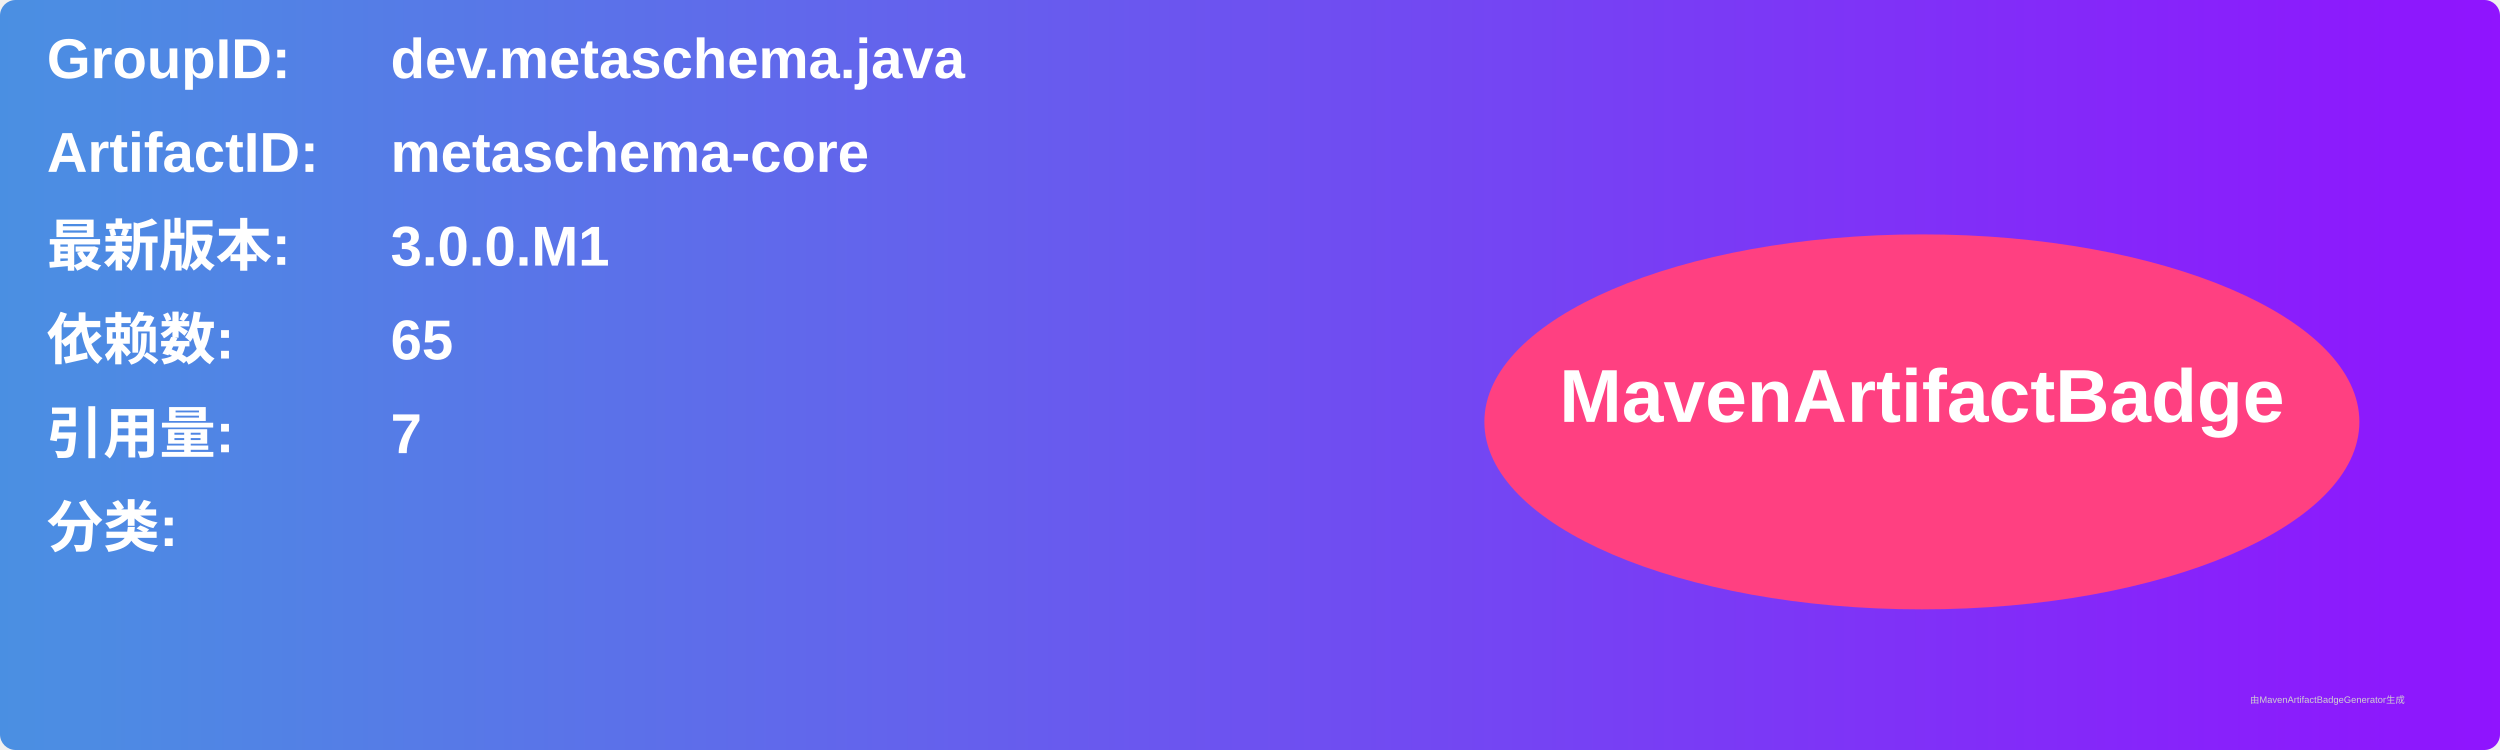
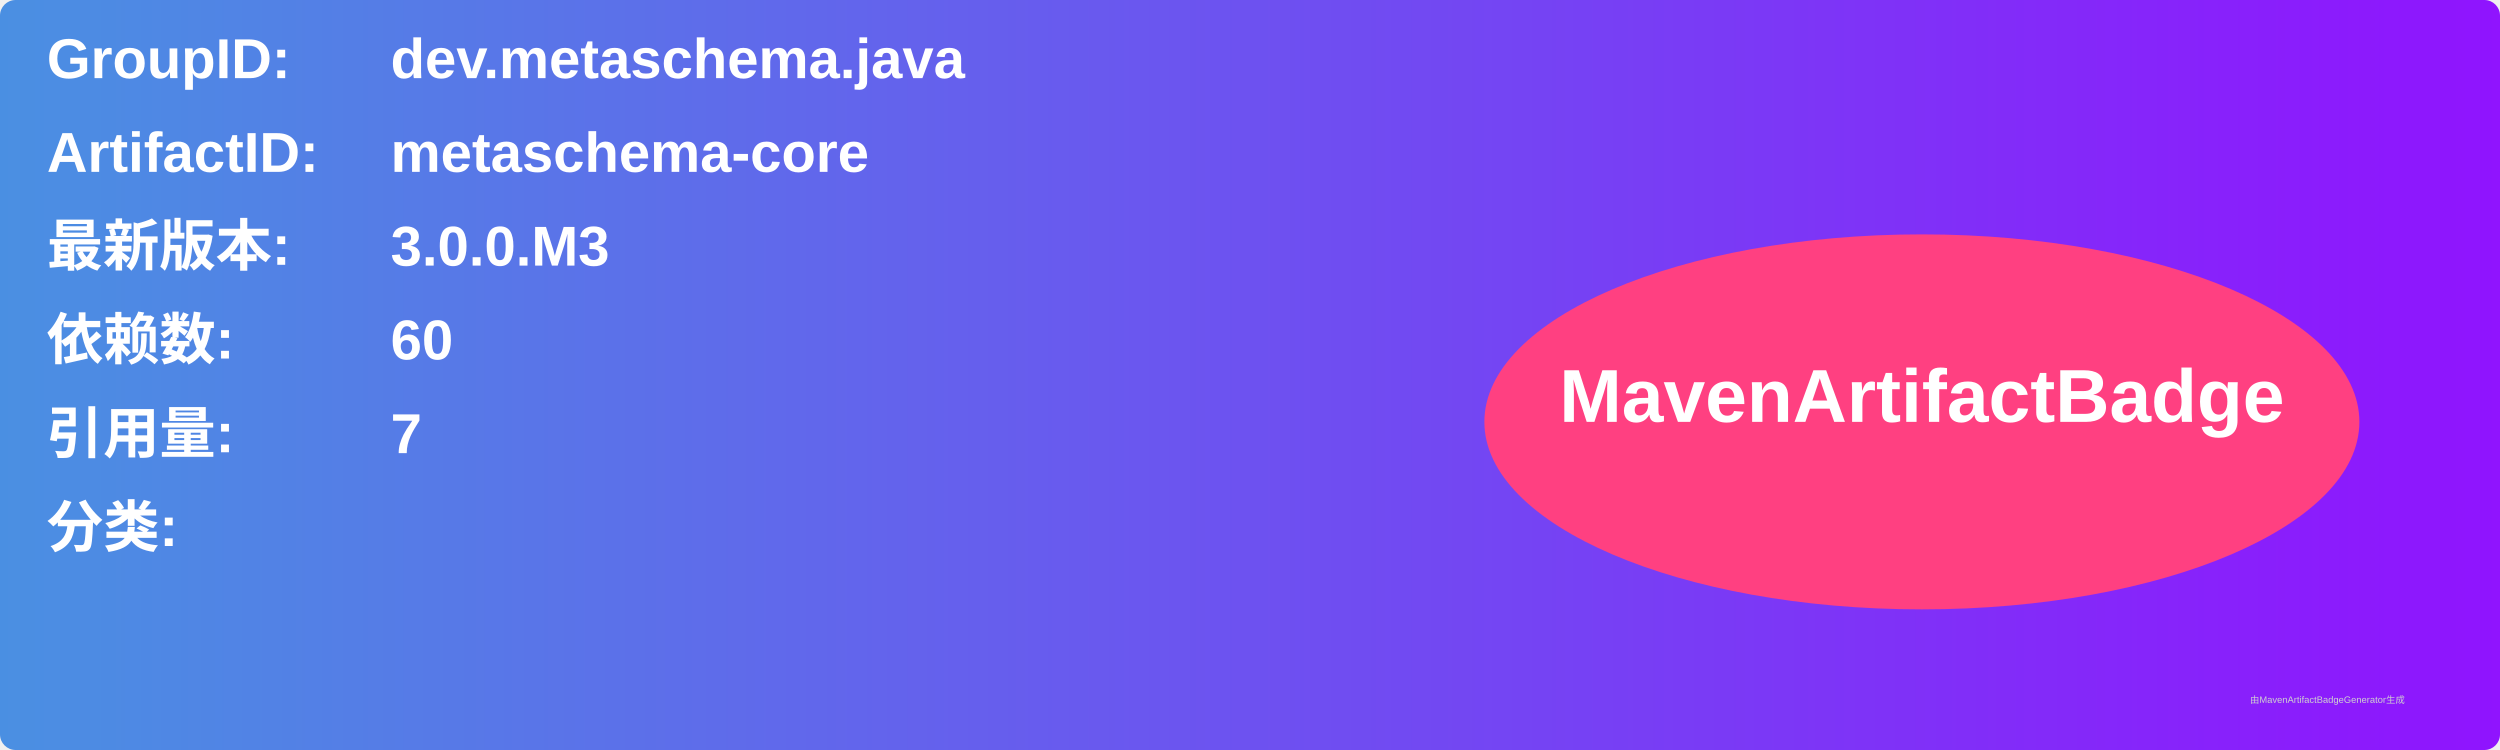
<svg xmlns="http://www.w3.org/2000/svg" width="800" height="240" viewBox="0 0 800 240">
  <linearGradient id="grad" x1="0%" y1="0%" x2="100%" y2="0%">
    <stop offset="0%" stop-color="#4a90e2" />
    <stop offset="100%" stop-color="#9013fe" />
  </linearGradient>
  <rect width="100%" height="100%" rx="5" ry="5" fill="url(#grad)" />
  <g transform="translate(15, 15)">
    <text x="0" y="10" font-family="Arial" font-size="18" fill="white" font-weight="bold" width="260">GroupID:</text>
    <text x="110" y="10" font-family="Arial" font-size="18" fill="white" font-weight="bold" width="460">dev.metaschema.java</text>
    <text x="0" y="40" font-family="Arial" font-size="18" fill="white" font-weight="bold" width="260">ArtifactID:</text>
    <text x="110" y="40" font-family="Arial" font-size="18" fill="white" font-weight="bold" width="460">metaschema-core</text>
    <text x="0" y="70" font-family="Arial" font-size="18" fill="white" font-weight="bold">最新版本:</text>
    <text x="110" y="70" font-family="Arial" font-size="18" fill="white" font-weight="bold">
-       <tspan font-weight="bold">3.0.0.M1</tspan>
+       <tspan font-weight="bold">3.0.0.M3</tspan>
    </text>
    <text x="0" y="100" font-family="Arial" font-size="18" fill="white" font-weight="bold">依赖数: </text>
    <text x="110" y="100" font-family="Arial" font-size="18" fill="white">
-       <tspan font-weight="bold">65</tspan>
+       <tspan font-weight="bold">60</tspan>
    </text>
    <text x="0" y="130" font-family="Arial" font-size="18" fill="white" font-weight="bold">引用量: </text>
    <text x="110" y="130" font-family="Arial" font-size="18" fill="white">
      <tspan font-weight="bold">7</tspan>
    </text>
    <text x="0" y="160" font-family="Arial" font-size="18" fill="white" font-weight="bold">分类:</text>
    <text x="10" y="190" font-family="Arial" font-size="10" fill="white">
      <tspan font-weight="bold" />
    </text>
    <ellipse cx="600" cy="120" rx="140" ry="60" fill="#ff4081" />
    <text x="600" y="120" text-anchor="middle" font-family="Arial" font-size="24" fill="white" font-weight="bold">MavenArtifactBadge</text>
  </g>
  <text x="720" y="225" font-family="Arial" font-size="3" fill="#d0d0d0">由MavenArtifactBadgeGenerator生成</text>
</svg>
